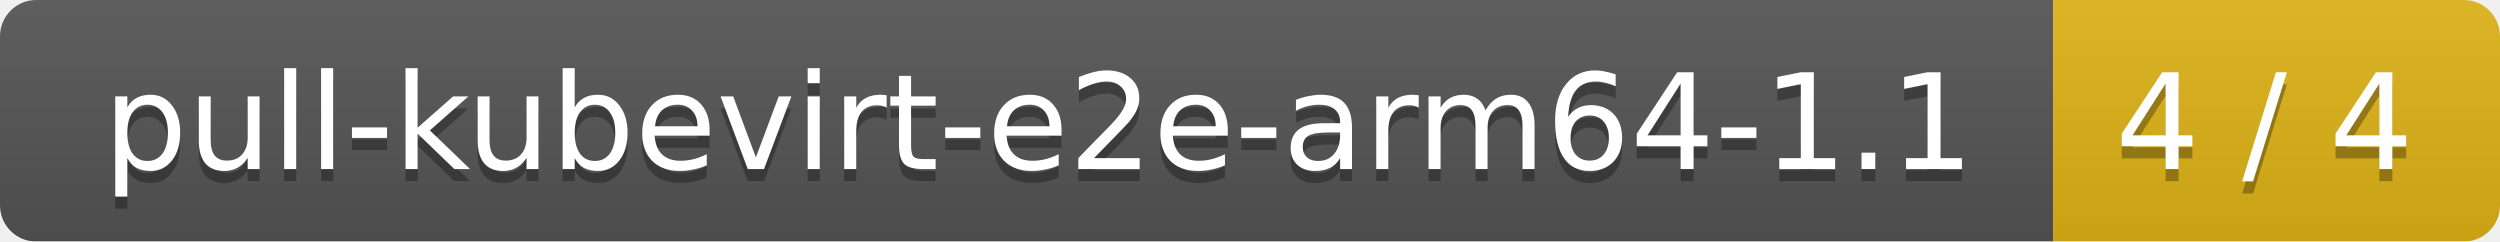
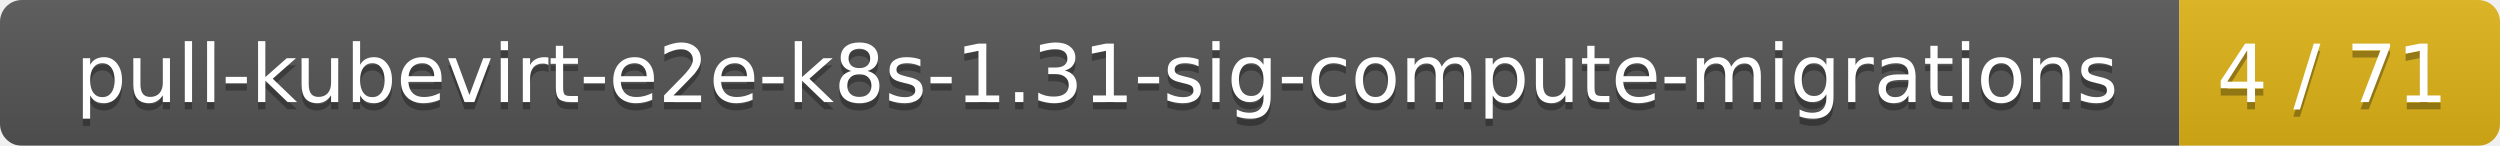
- <svg xmlns="http://www.w3.org/2000/svg" width="207" height="20">
+ <svg xmlns="http://www.w3.org/2000/svg" width="343" height="20">
  <linearGradient id="smooth" x2="0" y2="100%">
    <stop offset="0" stop-color="#bbb" stop-opacity=".1" />
    <stop offset="1" stop-opacity=".1" />
  </linearGradient>
  <mask id="round">
-     <rect width="207" height="20" rx="3" fill="#fff" />
+     <rect width="343" height="20" rx="3" fill="#fff" />
  </mask>
  <g mask="url(#round)">
-     <rect width="170" height="20" fill="#555" />
-     <rect x="170" width="37" height="20" fill="#dfb317" />
-     <rect width="207" height="20" fill="url(#smooth)" />
+     <rect width="299" height="20" fill="#555" />
+     <rect x="299" width="44" height="20" fill="#dfb317" />
+     <rect width="343" height="20" fill="url(#smooth)" />
  </g>
  <g fill="#fff" text-anchor="middle" font-family="DejaVu Sans,Verdana,Geneva,sans-serif" font-size="11">
-     <text x="86" y="15" fill="#010101" fill-opacity=".3">pull-kubevirt-e2e-arm64-1.1</text>
-     <text x="86" y="14">pull-kubevirt-e2e-arm64-1.1</text>
-     <text x="187.5" y="15" fill="#010101" fill-opacity=".3">4 / 4</text>
-     <text x="187.5" y="14">4 / 4</text>
+     <text x="150.5" y="15" fill="#010101" fill-opacity=".3">pull-kubevirt-e2e-k8s-1.31-sig-compute-migrations</text>
+     <text x="150.5" y="14">pull-kubevirt-e2e-k8s-1.31-sig-compute-migrations</text>
+     <text x="320" y="15" fill="#010101" fill-opacity=".3">4 / 71</text>
+     <text x="320" y="14">4 / 71</text>
  </g>
</svg>
